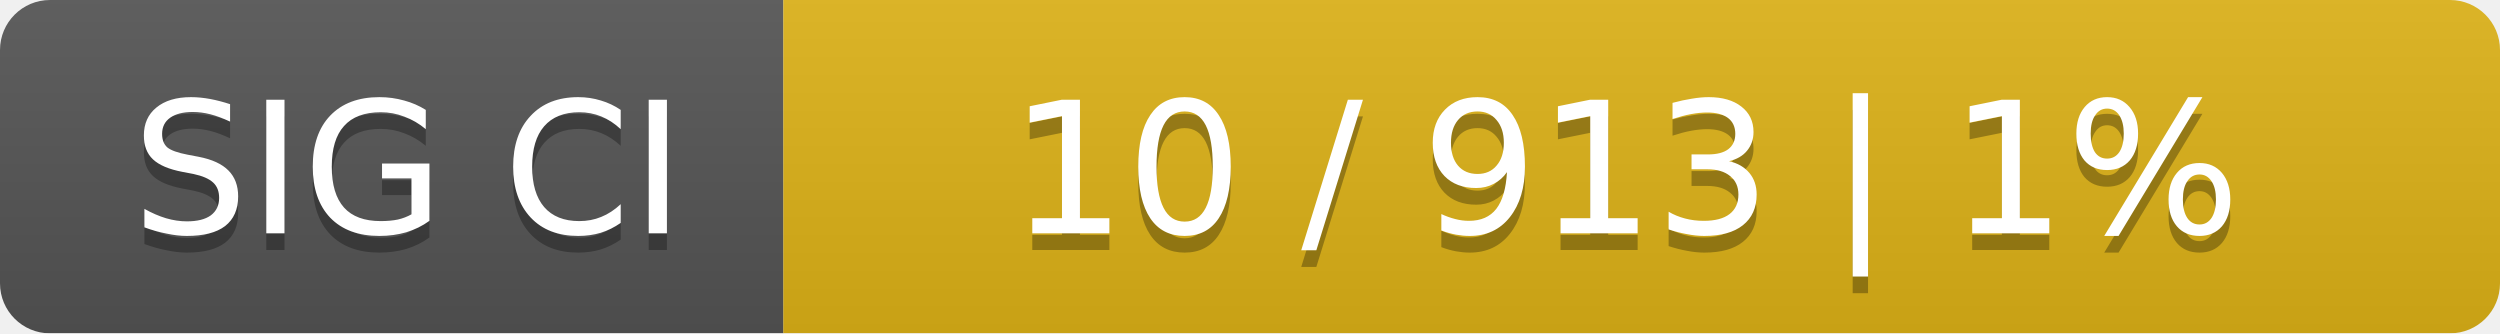
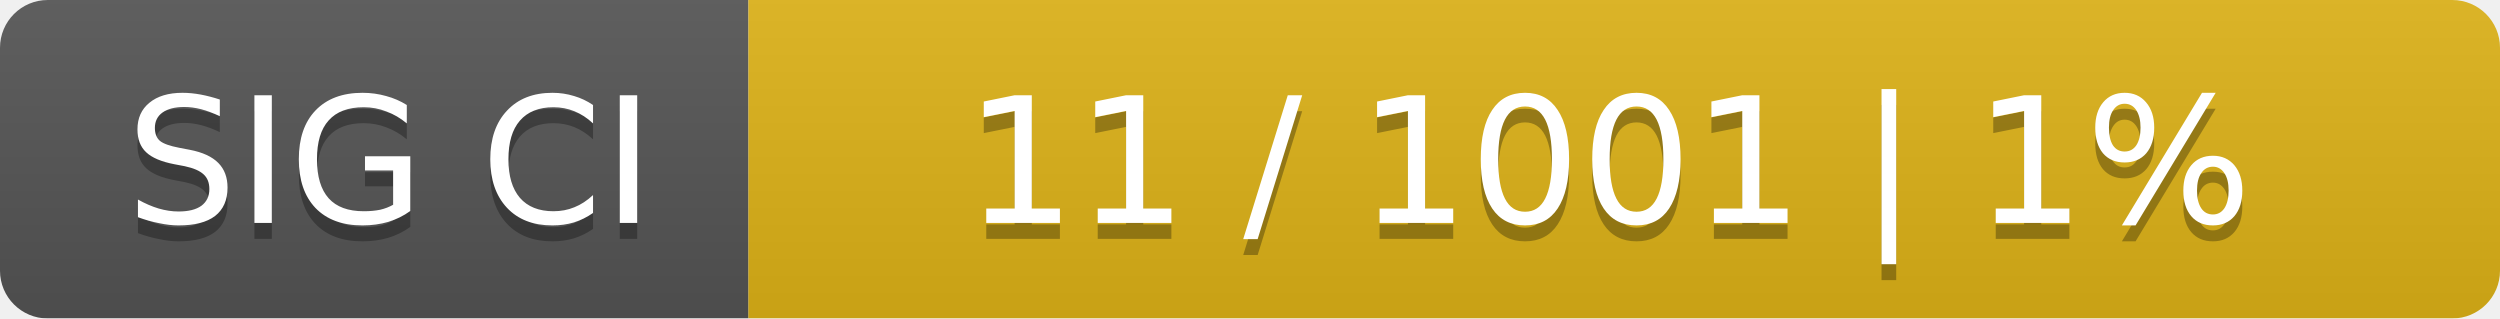
- <svg xmlns="http://www.w3.org/2000/svg" width="150" height="20">
+ <svg xmlns="http://www.w3.org/2000/svg" width="157" height="20">
  <linearGradient id="smooth" x2="0" y2="100%">
    <stop offset="0" stop-color="#bbb" stop-opacity=".1" />
    <stop offset="1" stop-opacity=".1" />
  </linearGradient>
  <mask id="round">
-     <rect width="150" height="20" rx="3" fill="#fff" />
+     <rect width="157" height="20" rx="3" fill="#fff" />
  </mask>
  <g mask="url(#round)">
    <rect width="47" height="20" fill="#555" />
-     <rect x="47" width="103" height="20" fill="#dfb317" />
-     <rect width="150" height="20" fill="url(#smooth)" />
+     <rect x="47" width="110" height="20" fill="#dfb317" />
+     <rect width="157" height="20" fill="url(#smooth)" />
  </g>
  <g fill="#fff" text-anchor="middle" font-family="DejaVu Sans,Verdana,Geneva,sans-serif" font-size="11">
    <text x="24.5" y="15" fill="#010101" fill-opacity=".3">SIG CI</text>
    <text x="24.5" y="14">SIG CI</text>
-     <text x="97.5" y="15" fill="#010101" fill-opacity=".3">10 / 913    |    1%</text>
-     <text x="97.5" y="14">10 / 913    |    1%</text>
+     <text x="101" y="15" fill="#010101" fill-opacity=".3">11 / 1001    |    1%</text>
+     <text x="101" y="14">11 / 1001    |    1%</text>
  </g>
</svg>
